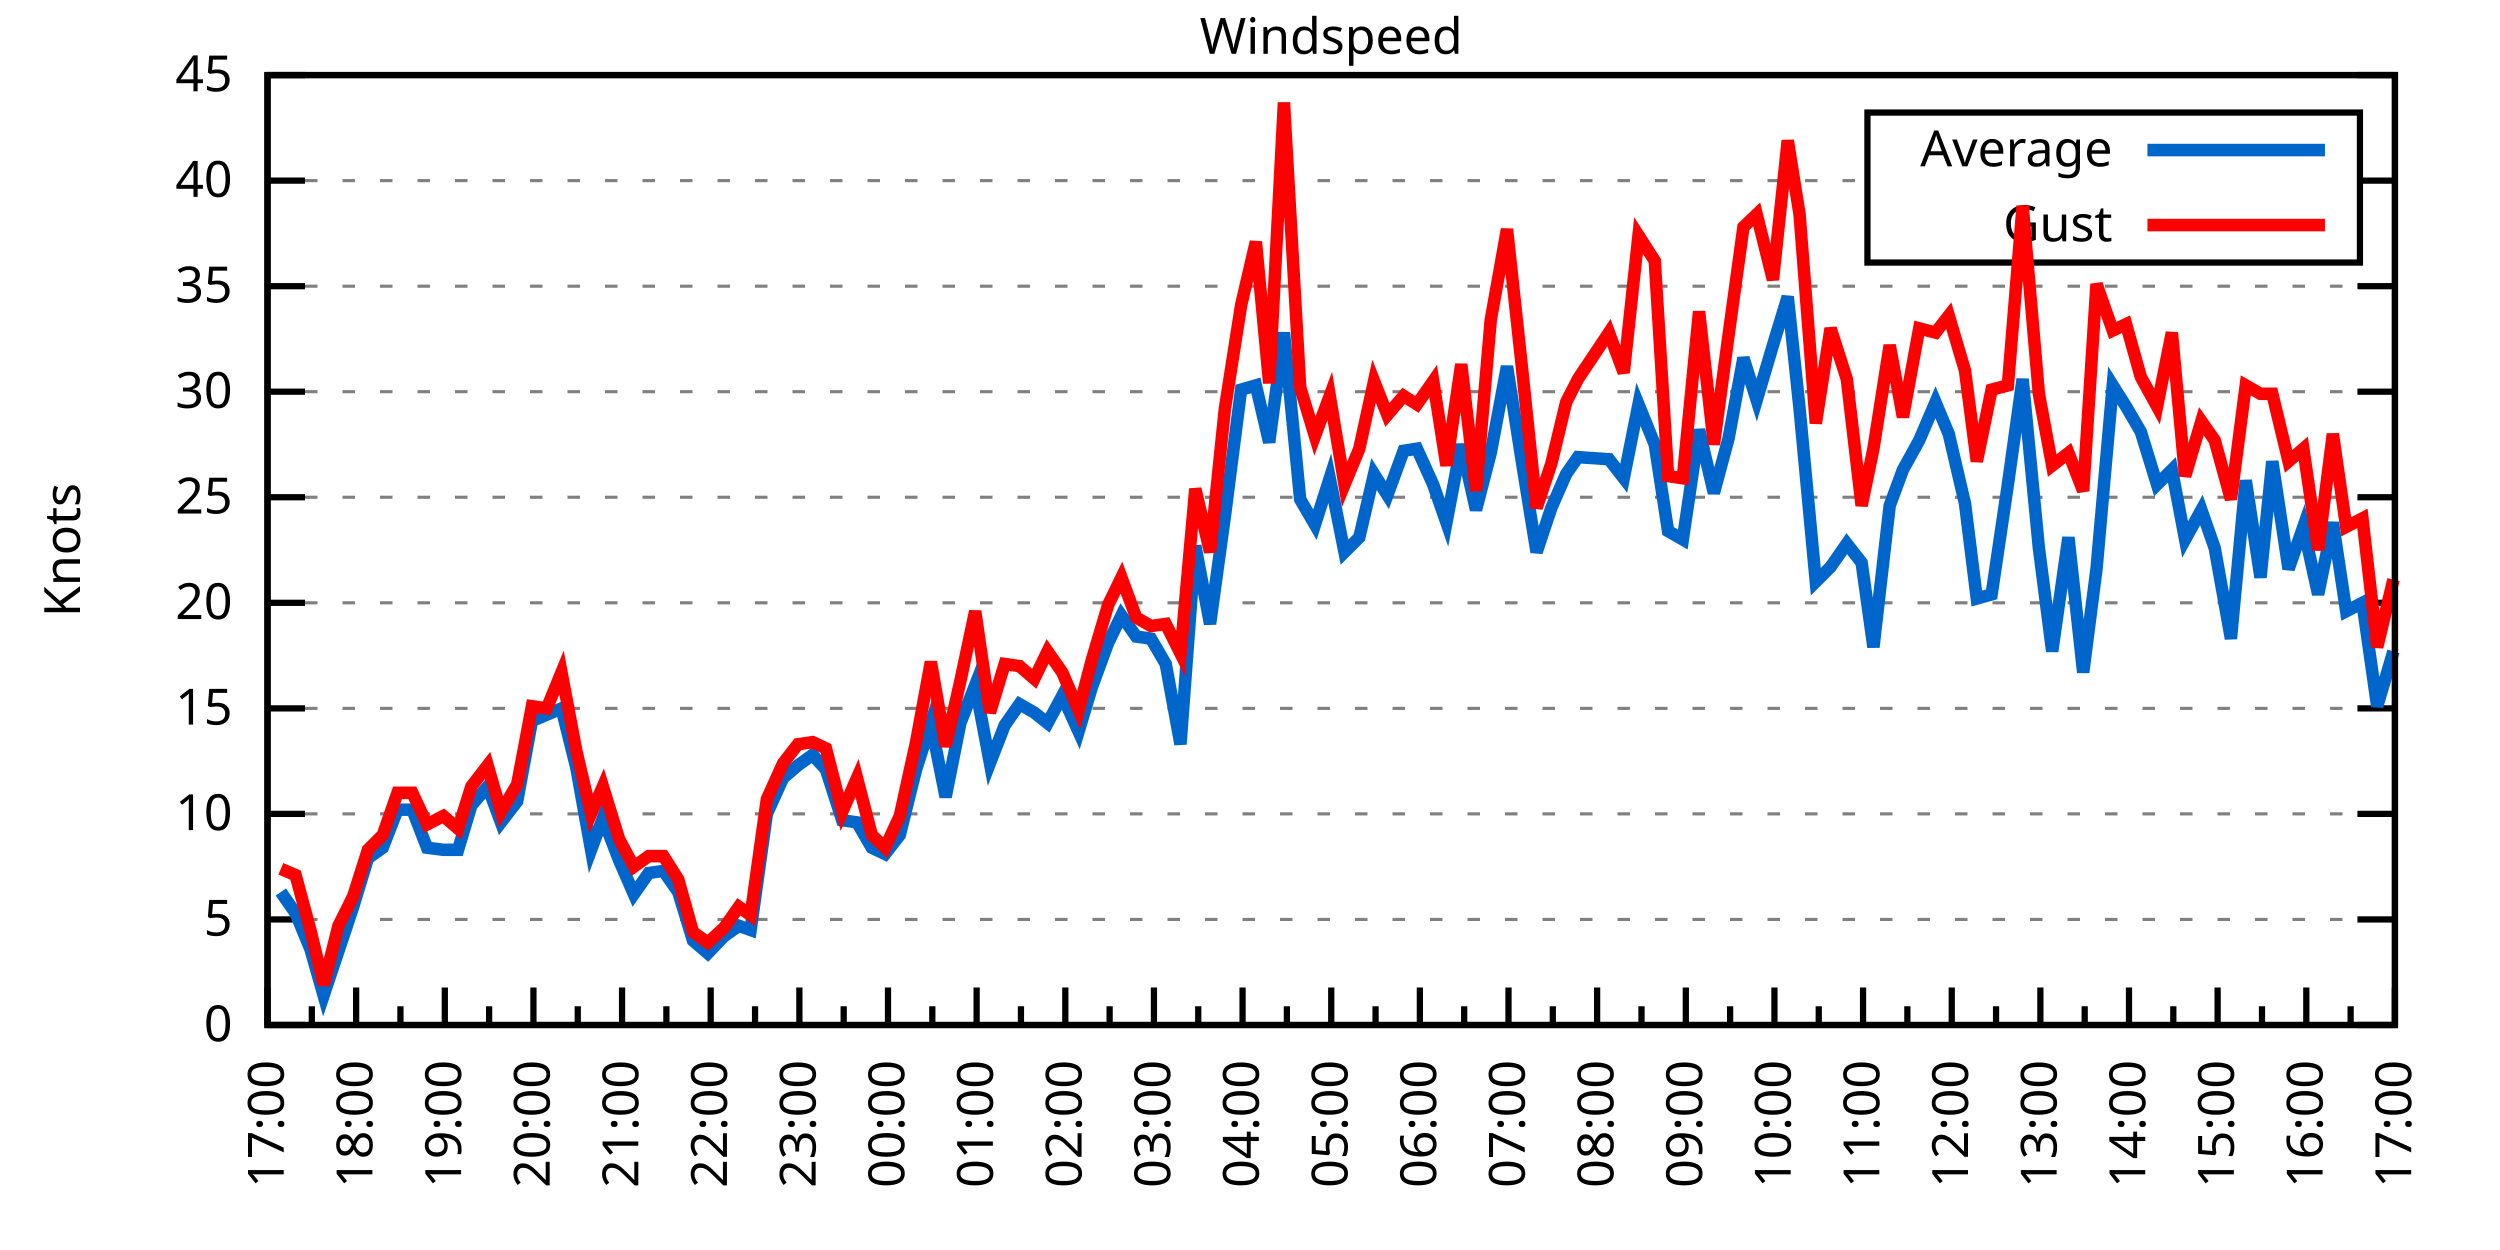
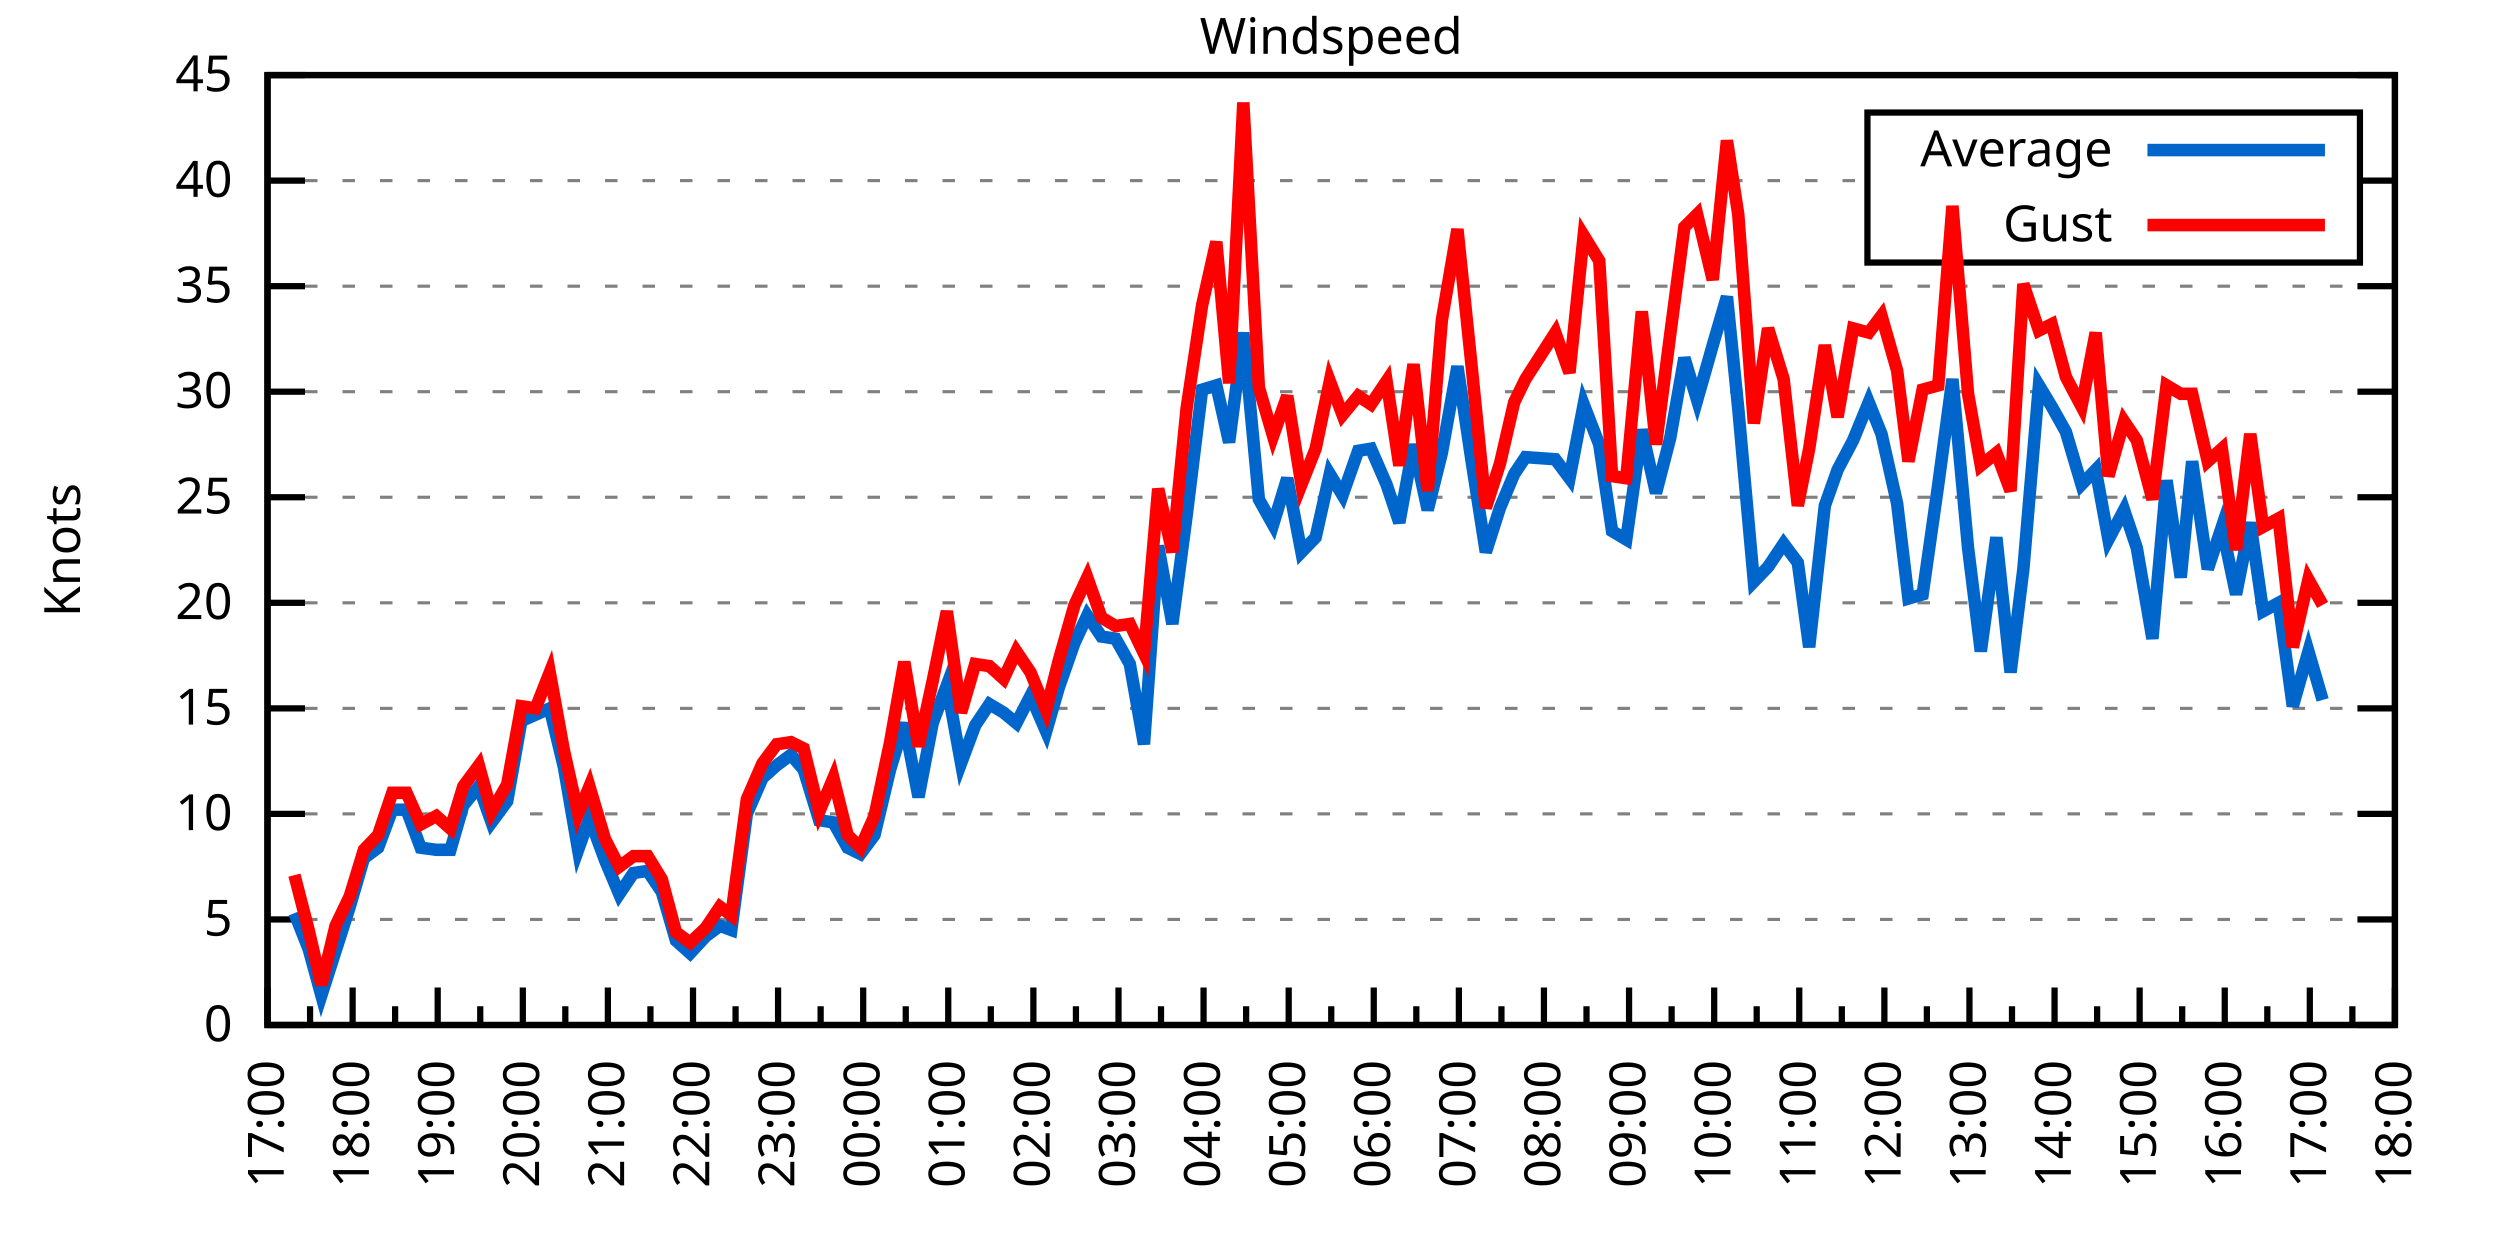
<svg xmlns="http://www.w3.org/2000/svg" xmlns:xlink="http://www.w3.org/1999/xlink" width="400" height="200" viewBox="0 0 400 200">
  <g id="gnuplot_canvas">
    <rect x="0" y="0" width="400" height="200" fill="none" />
    <defs>
      <circle id="gpDot" r="0.5" stroke-width="0.5" stroke="currentColor" />
      <path id="gpPt0" stroke-width="0.333" stroke="currentColor" d="M-1,0 h2 M0,-1 v2" />
      <path id="gpPt1" stroke-width="0.333" stroke="currentColor" d="M-1,-1 L1,1 M1,-1 L-1,1" />
      <path id="gpPt2" stroke-width="0.333" stroke="currentColor" d="M-1,0 L1,0 M0,-1 L0,1 M-1,-1 L1,1 M-1,1 L1,-1" />
      <rect id="gpPt3" stroke-width="0.333" stroke="currentColor" x="-1" y="-1" width="2" height="2" />
      <rect id="gpPt4" stroke-width="0.333" stroke="currentColor" fill="currentColor" x="-1" y="-1" width="2" height="2" />
      <circle id="gpPt5" stroke-width="0.333" stroke="currentColor" cx="0" cy="0" r="1" />
      <use xlink:href="#gpPt5" id="gpPt6" fill="currentColor" stroke="none" />
      <path id="gpPt7" stroke-width="0.333" stroke="currentColor" d="M0,-1.33 L-1.33,0.67 L1.33,0.67 z" />
      <use xlink:href="#gpPt7" id="gpPt8" fill="currentColor" stroke="none" />
      <use xlink:href="#gpPt7" id="gpPt9" stroke="currentColor" transform="rotate(180)" />
      <use xlink:href="#gpPt9" id="gpPt10" fill="currentColor" stroke="none" />
      <use xlink:href="#gpPt3" id="gpPt11" stroke="currentColor" transform="rotate(45)" />
      <use xlink:href="#gpPt11" id="gpPt12" fill="currentColor" stroke="none" />
      <path id="gpPt13" stroke-width="0.333" stroke="currentColor" d="M0,1.330 L1.265,0.411 L0.782,-1.067 L-0.782,-1.076 L-1.265,0.411 z" />
      <use xlink:href="#gpPt13" id="gpPt14" fill="currentColor" stroke="none" />
      <filter id="textbox" filterUnits="objectBoundingBox" x="0" y="0" height="1" width="1">
        <feFlood flood-color="white" flood-opacity="1" result="bgnd" />
        <feComposite in="SourceGraphic" in2="bgnd" operator="atop" />
      </filter>
      <filter id="greybox" filterUnits="objectBoundingBox" x="0" y="0" height="1" width="1">
        <feFlood flood-color="lightgrey" flood-opacity="1" result="grey" />
        <feComposite in="SourceGraphic" in2="grey" operator="atop" />
      </filter>
    </defs>
    <g fill="none" color="white" stroke="currentColor" stroke-width="1.00" stroke-linecap="butt" stroke-linejoin="miter">
</g>
    <g fill="none" color="black" stroke="currentColor" stroke-width="1.00" stroke-linecap="butt" stroke-linejoin="miter">
      <g stroke="none" shape-rendering="crispEdges">
        <polygon fill="rgb(255, 255, 255)" points="42.80,164.00 383.18,164.00 383.18,12.02 42.80,12.02 " />
      </g>
    </g>
    <g fill="none" color="black" stroke="currentColor" stroke-width="1.00" stroke-linecap="butt" stroke-linejoin="miter">
</g>
    <g fill="none" color="black" stroke="black" stroke-width="0.50" stroke-linecap="butt" stroke-linejoin="miter">
</g>
    <g fill="none" color="gray" stroke="currentColor" stroke-width="0.50" stroke-linecap="butt" stroke-linejoin="miter">
      <path stroke="gray" stroke-dasharray="2,4" class="gridline" d="M42.80,164.00 L383.19,164.00  " />
    </g>
    <g fill="none" color="gray" stroke="gray" stroke-width="1.00" stroke-linecap="butt" stroke-linejoin="miter">
</g>
    <g fill="none" color="black" stroke="currentColor" stroke-width="1.00" stroke-linecap="butt" stroke-linejoin="miter">
      <path stroke="black" d="M42.80,164.00 L48.80,164.00 M383.19,164.00 L377.19,164.00  " />
      <g transform="translate(37.20,166.60)" stroke="none" fill="black" font-family="Sans" font-size="8.00" text-anchor="end">
        <text>
          <tspan font-family="Sans"> 0</tspan>
        </text>
      </g>
    </g>
    <g fill="none" color="black" stroke="currentColor" stroke-width="1.00" stroke-linecap="butt" stroke-linejoin="miter">
</g>
    <g fill="none" color="black" stroke="black" stroke-width="0.50" stroke-linecap="butt" stroke-linejoin="miter">
</g>
    <g fill="none" color="gray" stroke="currentColor" stroke-width="0.50" stroke-linecap="butt" stroke-linejoin="miter">
      <path stroke="gray" stroke-dasharray="2,4" class="gridline" d="M42.80,147.11 L383.19,147.11  " />
    </g>
    <g fill="none" color="gray" stroke="gray" stroke-width="1.00" stroke-linecap="butt" stroke-linejoin="miter">
</g>
    <g fill="none" color="black" stroke="currentColor" stroke-width="1.00" stroke-linecap="butt" stroke-linejoin="miter">
      <path stroke="black" d="M42.80,147.11 L48.80,147.11 M383.19,147.11 L377.19,147.11  " />
      <g transform="translate(37.20,149.71)" stroke="none" fill="black" font-family="Sans" font-size="8.00" text-anchor="end">
        <text>
          <tspan font-family="Sans"> 5</tspan>
        </text>
      </g>
    </g>
    <g fill="none" color="black" stroke="currentColor" stroke-width="1.00" stroke-linecap="butt" stroke-linejoin="miter">
</g>
    <g fill="none" color="black" stroke="black" stroke-width="0.50" stroke-linecap="butt" stroke-linejoin="miter">
</g>
    <g fill="none" color="gray" stroke="currentColor" stroke-width="0.50" stroke-linecap="butt" stroke-linejoin="miter">
      <path stroke="gray" stroke-dasharray="2,4" class="gridline" d="M42.80,130.22 L383.19,130.22  " />
    </g>
    <g fill="none" color="gray" stroke="gray" stroke-width="1.00" stroke-linecap="butt" stroke-linejoin="miter">
</g>
    <g fill="none" color="black" stroke="currentColor" stroke-width="1.00" stroke-linecap="butt" stroke-linejoin="miter">
      <path stroke="black" d="M42.80,130.22 L48.80,130.22 M383.19,130.22 L377.19,130.22  " />
      <g transform="translate(37.20,132.82)" stroke="none" fill="black" font-family="Sans" font-size="8.00" text-anchor="end">
        <text>
          <tspan font-family="Sans"> 10</tspan>
        </text>
      </g>
    </g>
    <g fill="none" color="black" stroke="currentColor" stroke-width="1.00" stroke-linecap="butt" stroke-linejoin="miter">
</g>
    <g fill="none" color="black" stroke="black" stroke-width="0.50" stroke-linecap="butt" stroke-linejoin="miter">
</g>
    <g fill="none" color="gray" stroke="currentColor" stroke-width="0.50" stroke-linecap="butt" stroke-linejoin="miter">
      <path stroke="gray" stroke-dasharray="2,4" class="gridline" d="M42.80,113.34 L383.19,113.34  " />
    </g>
    <g fill="none" color="gray" stroke="gray" stroke-width="1.00" stroke-linecap="butt" stroke-linejoin="miter">
</g>
    <g fill="none" color="black" stroke="currentColor" stroke-width="1.00" stroke-linecap="butt" stroke-linejoin="miter">
      <path stroke="black" d="M42.80,113.34 L48.80,113.34 M383.19,113.34 L377.19,113.34  " />
      <g transform="translate(37.20,115.94)" stroke="none" fill="black" font-family="Sans" font-size="8.00" text-anchor="end">
        <text>
          <tspan font-family="Sans"> 15</tspan>
        </text>
      </g>
    </g>
    <g fill="none" color="black" stroke="currentColor" stroke-width="1.00" stroke-linecap="butt" stroke-linejoin="miter">
</g>
    <g fill="none" color="black" stroke="black" stroke-width="0.50" stroke-linecap="butt" stroke-linejoin="miter">
</g>
    <g fill="none" color="gray" stroke="currentColor" stroke-width="0.50" stroke-linecap="butt" stroke-linejoin="miter">
      <path stroke="gray" stroke-dasharray="2,4" class="gridline" d="M42.80,96.45 L383.19,96.45  " />
    </g>
    <g fill="none" color="gray" stroke="gray" stroke-width="1.00" stroke-linecap="butt" stroke-linejoin="miter">
</g>
    <g fill="none" color="black" stroke="currentColor" stroke-width="1.00" stroke-linecap="butt" stroke-linejoin="miter">
      <path stroke="black" d="M42.80,96.45 L48.80,96.45 M383.19,96.45 L377.19,96.45  " />
      <g transform="translate(37.20,99.05)" stroke="none" fill="black" font-family="Sans" font-size="8.00" text-anchor="end">
        <text>
          <tspan font-family="Sans"> 20</tspan>
        </text>
      </g>
    </g>
    <g fill="none" color="black" stroke="currentColor" stroke-width="1.00" stroke-linecap="butt" stroke-linejoin="miter">
</g>
    <g fill="none" color="black" stroke="black" stroke-width="0.50" stroke-linecap="butt" stroke-linejoin="miter">
</g>
    <g fill="none" color="gray" stroke="currentColor" stroke-width="0.50" stroke-linecap="butt" stroke-linejoin="miter">
      <path stroke="gray" stroke-dasharray="2,4" class="gridline" d="M42.80,79.56 L383.19,79.56  " />
    </g>
    <g fill="none" color="gray" stroke="gray" stroke-width="1.00" stroke-linecap="butt" stroke-linejoin="miter">
</g>
    <g fill="none" color="black" stroke="currentColor" stroke-width="1.00" stroke-linecap="butt" stroke-linejoin="miter">
      <path stroke="black" d="M42.80,79.56 L48.80,79.56 M383.19,79.56 L377.19,79.56  " />
      <g transform="translate(37.20,82.16)" stroke="none" fill="black" font-family="Sans" font-size="8.00" text-anchor="end">
        <text>
          <tspan font-family="Sans"> 25</tspan>
        </text>
      </g>
    </g>
    <g fill="none" color="black" stroke="currentColor" stroke-width="1.00" stroke-linecap="butt" stroke-linejoin="miter">
</g>
    <g fill="none" color="black" stroke="black" stroke-width="0.50" stroke-linecap="butt" stroke-linejoin="miter">
</g>
    <g fill="none" color="gray" stroke="currentColor" stroke-width="0.50" stroke-linecap="butt" stroke-linejoin="miter">
      <path stroke="gray" stroke-dasharray="2,4" class="gridline" d="M42.80,62.67 L383.19,62.67  " />
    </g>
    <g fill="none" color="gray" stroke="gray" stroke-width="1.00" stroke-linecap="butt" stroke-linejoin="miter">
</g>
    <g fill="none" color="black" stroke="currentColor" stroke-width="1.00" stroke-linecap="butt" stroke-linejoin="miter">
      <path stroke="black" d="M42.80,62.67 L48.80,62.67 M383.19,62.67 L377.19,62.67  " />
      <g transform="translate(37.20,65.27)" stroke="none" fill="black" font-family="Sans" font-size="8.00" text-anchor="end">
        <text>
          <tspan font-family="Sans"> 30</tspan>
        </text>
      </g>
    </g>
    <g fill="none" color="black" stroke="currentColor" stroke-width="1.00" stroke-linecap="butt" stroke-linejoin="miter">
</g>
    <g fill="none" color="black" stroke="black" stroke-width="0.50" stroke-linecap="butt" stroke-linejoin="miter">
</g>
    <g fill="none" color="gray" stroke="currentColor" stroke-width="0.50" stroke-linecap="butt" stroke-linejoin="miter">
      <path stroke="gray" stroke-dasharray="2,4" class="gridline" d="M42.80,45.79 L383.19,45.79  " />
    </g>
    <g fill="none" color="gray" stroke="gray" stroke-width="1.00" stroke-linecap="butt" stroke-linejoin="miter">
</g>
    <g fill="none" color="black" stroke="currentColor" stroke-width="1.00" stroke-linecap="butt" stroke-linejoin="miter">
      <path stroke="black" d="M42.80,45.79 L48.80,45.79 M383.19,45.79 L377.19,45.79  " />
      <g transform="translate(37.20,48.39)" stroke="none" fill="black" font-family="Sans" font-size="8.00" text-anchor="end">
        <text>
          <tspan font-family="Sans"> 35</tspan>
        </text>
      </g>
    </g>
    <g fill="none" color="black" stroke="currentColor" stroke-width="1.00" stroke-linecap="butt" stroke-linejoin="miter">
</g>
    <g fill="none" color="black" stroke="black" stroke-width="0.50" stroke-linecap="butt" stroke-linejoin="miter">
</g>
    <g fill="none" color="gray" stroke="currentColor" stroke-width="0.50" stroke-linecap="butt" stroke-linejoin="miter">
      <path stroke="gray" stroke-dasharray="2,4" class="gridline" d="M42.80,28.90 L298.79,28.90 M377.59,28.90 L383.19,28.90  " />
    </g>
    <g fill="none" color="gray" stroke="gray" stroke-width="1.00" stroke-linecap="butt" stroke-linejoin="miter">
</g>
    <g fill="none" color="black" stroke="currentColor" stroke-width="1.00" stroke-linecap="butt" stroke-linejoin="miter">
      <path stroke="black" d="M42.80,28.90 L48.80,28.90 M383.19,28.90 L377.19,28.90  " />
      <g transform="translate(37.20,31.50)" stroke="none" fill="black" font-family="Sans" font-size="8.00" text-anchor="end">
        <text>
          <tspan font-family="Sans"> 40</tspan>
        </text>
      </g>
    </g>
    <g fill="none" color="black" stroke="currentColor" stroke-width="1.00" stroke-linecap="butt" stroke-linejoin="miter">
</g>
    <g fill="none" color="black" stroke="black" stroke-width="0.50" stroke-linecap="butt" stroke-linejoin="miter">
</g>
    <g fill="none" color="gray" stroke="currentColor" stroke-width="0.50" stroke-linecap="butt" stroke-linejoin="miter">
      <path stroke="gray" stroke-dasharray="2,4" class="gridline" d="M42.80,12.01 L383.19,12.01  " />
    </g>
    <g fill="none" color="gray" stroke="gray" stroke-width="1.00" stroke-linecap="butt" stroke-linejoin="miter">
</g>
    <g fill="none" color="black" stroke="currentColor" stroke-width="1.00" stroke-linecap="butt" stroke-linejoin="miter">
      <path stroke="black" d="M42.80,12.01 L48.80,12.01 M383.19,12.01 L377.19,12.01  " />
      <g transform="translate(37.20,14.61)" stroke="none" fill="black" font-family="Sans" font-size="8.00" text-anchor="end">
        <text>
          <tspan font-family="Sans"> 45</tspan>
        </text>
      </g>
    </g>
    <g fill="none" color="black" stroke="currentColor" stroke-width="1.00" stroke-linecap="butt" stroke-linejoin="miter">
      <path stroke="black" d="M42.80,164.00 L42.80,158.00  " />
      <g transform="translate(45.40,169.60) rotate(270)" stroke="none" fill="black" font-family="Sans" font-size="8.00" text-anchor="end">
        <text>
          <tspan font-family="Sans">17:00</tspan>
        </text>
      </g>
    </g>
    <g fill="none" color="black" stroke="currentColor" stroke-width="1.00" stroke-linecap="butt" stroke-linejoin="miter">
-       <path stroke="black" d="M49.89,164.00 L49.89,161.00 M56.98,164.00 L56.98,158.00  " />
-       <g transform="translate(59.58,169.60) rotate(270)" stroke="none" fill="black" font-family="Sans" font-size="8.00" text-anchor="end">
+       <path stroke="black" d="M49.61,164.00 L49.61,161.00 M56.42,164.00 L56.42,158.00  " />
+       <g transform="translate(59.02,169.60) rotate(270)" stroke="none" fill="black" font-family="Sans" font-size="8.00" text-anchor="end">
        <text>
          <tspan font-family="Sans">18:00</tspan>
        </text>
      </g>
    </g>
    <g fill="none" color="black" stroke="currentColor" stroke-width="1.00" stroke-linecap="butt" stroke-linejoin="miter">
-       <path stroke="black" d="M64.07,164.00 L64.07,161.00 M71.17,164.00 L71.17,158.00  " />
-       <g transform="translate(73.77,169.60) rotate(270)" stroke="none" fill="black" font-family="Sans" font-size="8.00" text-anchor="end">
+       <path stroke="black" d="M63.22,164.00 L63.22,161.00 M70.03,164.00 L70.03,158.00  " />
+       <g transform="translate(72.63,169.60) rotate(270)" stroke="none" fill="black" font-family="Sans" font-size="8.00" text-anchor="end">
        <text>
          <tspan font-family="Sans">19:00</tspan>
        </text>
      </g>
    </g>
    <g fill="none" color="black" stroke="currentColor" stroke-width="1.00" stroke-linecap="butt" stroke-linejoin="miter">
-       <path stroke="black" d="M78.26,164.00 L78.26,161.00 M85.35,164.00 L85.35,158.00  " />
-       <g transform="translate(87.95,169.60) rotate(270)" stroke="none" fill="black" font-family="Sans" font-size="8.00" text-anchor="end">
+       <path stroke="black" d="M76.84,164.00 L76.84,161.00 M83.65,164.00 L83.65,158.00  " />
+       <g transform="translate(86.25,169.60) rotate(270)" stroke="none" fill="black" font-family="Sans" font-size="8.00" text-anchor="end">
        <text>
          <tspan font-family="Sans">20:00</tspan>
        </text>
      </g>
    </g>
    <g fill="none" color="black" stroke="currentColor" stroke-width="1.00" stroke-linecap="butt" stroke-linejoin="miter">
-       <path stroke="black" d="M92.44,164.00 L92.44,161.00 M99.53,164.00 L99.53,158.00  " />
-       <g transform="translate(102.13,169.60) rotate(270)" stroke="none" fill="black" font-family="Sans" font-size="8.00" text-anchor="end">
+       <path stroke="black" d="M90.45,164.00 L90.45,161.00 M97.26,164.00 L97.26,158.00  " />
+       <g transform="translate(99.86,169.60) rotate(270)" stroke="none" fill="black" font-family="Sans" font-size="8.00" text-anchor="end">
        <text>
          <tspan font-family="Sans">21:00</tspan>
        </text>
      </g>
    </g>
    <g fill="none" color="black" stroke="currentColor" stroke-width="1.00" stroke-linecap="butt" stroke-linejoin="miter">
-       <path stroke="black" d="M106.62,164.00 L106.62,161.00 M113.71,164.00 L113.71,158.00  " />
-       <g transform="translate(116.31,169.60) rotate(270)" stroke="none" fill="black" font-family="Sans" font-size="8.00" text-anchor="end">
+       <path stroke="black" d="M104.07,164.00 L104.07,161.00 M110.88,164.00 L110.88,158.00  " />
+       <g transform="translate(113.48,169.60) rotate(270)" stroke="none" fill="black" font-family="Sans" font-size="8.00" text-anchor="end">
        <text>
          <tspan font-family="Sans">22:00</tspan>
        </text>
      </g>
    </g>
    <g fill="none" color="black" stroke="currentColor" stroke-width="1.00" stroke-linecap="butt" stroke-linejoin="miter">
-       <path stroke="black" d="M120.81,164.00 L120.81,161.00 M127.90,164.00 L127.90,158.00  " />
-       <g transform="translate(130.50,169.60) rotate(270)" stroke="none" fill="black" font-family="Sans" font-size="8.00" text-anchor="end">
+       <path stroke="black" d="M117.69,164.00 L117.69,161.00 M124.49,164.00 L124.49,158.00  " />
+       <g transform="translate(127.09,169.60) rotate(270)" stroke="none" fill="black" font-family="Sans" font-size="8.00" text-anchor="end">
        <text>
          <tspan font-family="Sans">23:00</tspan>
        </text>
      </g>
    </g>
    <g fill="none" color="black" stroke="currentColor" stroke-width="1.00" stroke-linecap="butt" stroke-linejoin="miter">
-       <path stroke="black" d="M134.99,164.00 L134.99,161.00 M142.08,164.00 L142.08,158.00  " />
-       <g transform="translate(144.68,169.60) rotate(270)" stroke="none" fill="black" font-family="Sans" font-size="8.00" text-anchor="end">
+       <path stroke="black" d="M131.30,164.00 L131.30,161.00 M138.11,164.00 L138.11,158.00  " />
+       <g transform="translate(140.71,169.60) rotate(270)" stroke="none" fill="black" font-family="Sans" font-size="8.00" text-anchor="end">
        <text>
          <tspan font-family="Sans">00:00</tspan>
        </text>
      </g>
    </g>
    <g fill="none" color="black" stroke="currentColor" stroke-width="1.00" stroke-linecap="butt" stroke-linejoin="miter">
-       <path stroke="black" d="M149.17,164.00 L149.17,161.00 M156.26,164.00 L156.26,158.00  " />
-       <g transform="translate(158.86,169.60) rotate(270)" stroke="none" fill="black" font-family="Sans" font-size="8.00" text-anchor="end">
+       <path stroke="black" d="M144.92,164.00 L144.92,161.00 M151.72,164.00 L151.72,158.00  " />
+       <g transform="translate(154.32,169.60) rotate(270)" stroke="none" fill="black" font-family="Sans" font-size="8.00" text-anchor="end">
        <text>
          <tspan font-family="Sans">01:00</tspan>
        </text>
      </g>
    </g>
    <g fill="none" color="black" stroke="currentColor" stroke-width="1.00" stroke-linecap="butt" stroke-linejoin="miter">
-       <path stroke="black" d="M163.35,164.00 L163.35,161.00 M170.45,164.00 L170.45,158.00  " />
-       <g transform="translate(173.05,169.60) rotate(270)" stroke="none" fill="black" font-family="Sans" font-size="8.00" text-anchor="end">
+       <path stroke="black" d="M158.53,164.00 L158.53,161.00 M165.34,164.00 L165.34,158.00  " />
+       <g transform="translate(167.94,169.60) rotate(270)" stroke="none" fill="black" font-family="Sans" font-size="8.00" text-anchor="end">
        <text>
          <tspan font-family="Sans">02:00</tspan>
        </text>
      </g>
    </g>
    <g fill="none" color="black" stroke="currentColor" stroke-width="1.00" stroke-linecap="butt" stroke-linejoin="miter">
-       <path stroke="black" d="M177.54,164.00 L177.54,161.00 M184.63,164.00 L184.63,158.00  " />
-       <g transform="translate(187.23,169.60) rotate(270)" stroke="none" fill="black" font-family="Sans" font-size="8.00" text-anchor="end">
+       <path stroke="black" d="M172.15,164.00 L172.15,161.00 M178.96,164.00 L178.96,158.00  " />
+       <g transform="translate(181.56,169.60) rotate(270)" stroke="none" fill="black" font-family="Sans" font-size="8.00" text-anchor="end">
        <text>
          <tspan font-family="Sans">03:00</tspan>
        </text>
      </g>
    </g>
    <g fill="none" color="black" stroke="currentColor" stroke-width="1.00" stroke-linecap="butt" stroke-linejoin="miter">
-       <path stroke="black" d="M191.72,164.00 L191.72,161.00 M198.81,164.00 L198.81,158.00  " />
-       <g transform="translate(201.41,169.60) rotate(270)" stroke="none" fill="black" font-family="Sans" font-size="8.00" text-anchor="end">
+       <path stroke="black" d="M185.76,164.00 L185.76,161.00 M192.57,164.00 L192.57,158.00  " />
+       <g transform="translate(195.17,169.60) rotate(270)" stroke="none" fill="black" font-family="Sans" font-size="8.00" text-anchor="end">
        <text>
          <tspan font-family="Sans">04:00</tspan>
        </text>
      </g>
    </g>
    <g fill="none" color="black" stroke="currentColor" stroke-width="1.00" stroke-linecap="butt" stroke-linejoin="miter">
-       <path stroke="black" d="M205.90,164.00 L205.90,161.00 M213.00,164.00 L213.00,158.00  " />
-       <g transform="translate(215.60,169.60) rotate(270)" stroke="none" fill="black" font-family="Sans" font-size="8.00" text-anchor="end">
+       <path stroke="black" d="M199.38,164.00 L199.38,161.00 M206.19,164.00 L206.19,158.00  " />
+       <g transform="translate(208.79,169.60) rotate(270)" stroke="none" fill="black" font-family="Sans" font-size="8.00" text-anchor="end">
        <text>
          <tspan font-family="Sans">05:00</tspan>
        </text>
      </g>
    </g>
    <g fill="none" color="black" stroke="currentColor" stroke-width="1.00" stroke-linecap="butt" stroke-linejoin="miter">
-       <path stroke="black" d="M220.09,164.00 L220.09,161.00 M227.18,164.00 L227.18,158.00  " />
-       <g transform="translate(229.78,169.60) rotate(270)" stroke="none" fill="black" font-family="Sans" font-size="8.00" text-anchor="end">
+       <path stroke="black" d="M213.00,164.00 L213.00,161.00 M219.80,164.00 L219.80,158.00  " />
+       <g transform="translate(222.40,169.60) rotate(270)" stroke="none" fill="black" font-family="Sans" font-size="8.00" text-anchor="end">
        <text>
          <tspan font-family="Sans">06:00</tspan>
        </text>
      </g>
    </g>
    <g fill="none" color="black" stroke="currentColor" stroke-width="1.00" stroke-linecap="butt" stroke-linejoin="miter">
-       <path stroke="black" d="M234.27,164.00 L234.27,161.00 M241.36,164.00 L241.36,158.00  " />
-       <g transform="translate(243.96,169.60) rotate(270)" stroke="none" fill="black" font-family="Sans" font-size="8.00" text-anchor="end">
+       <path stroke="black" d="M226.61,164.00 L226.61,161.00 M233.42,164.00 L233.42,158.00  " />
+       <g transform="translate(236.02,169.60) rotate(270)" stroke="none" fill="black" font-family="Sans" font-size="8.00" text-anchor="end">
        <text>
          <tspan font-family="Sans">07:00</tspan>
        </text>
      </g>
    </g>
    <g fill="none" color="black" stroke="currentColor" stroke-width="1.00" stroke-linecap="butt" stroke-linejoin="miter">
-       <path stroke="black" d="M248.45,164.00 L248.45,161.00 M255.54,164.00 L255.54,158.00  " />
-       <g transform="translate(258.14,169.60) rotate(270)" stroke="none" fill="black" font-family="Sans" font-size="8.00" text-anchor="end">
+       <path stroke="black" d="M240.23,164.00 L240.23,161.00 M247.03,164.00 L247.03,158.00  " />
+       <g transform="translate(249.63,169.60) rotate(270)" stroke="none" fill="black" font-family="Sans" font-size="8.00" text-anchor="end">
        <text>
          <tspan font-family="Sans">08:00</tspan>
        </text>
      </g>
    </g>
    <g fill="none" color="black" stroke="currentColor" stroke-width="1.00" stroke-linecap="butt" stroke-linejoin="miter">
-       <path stroke="black" d="M262.64,164.00 L262.64,161.00 M269.73,164.00 L269.73,158.00  " />
-       <g transform="translate(272.33,169.60) rotate(270)" stroke="none" fill="black" font-family="Sans" font-size="8.00" text-anchor="end">
+       <path stroke="black" d="M253.84,164.00 L253.84,161.00 M260.65,164.00 L260.65,158.00  " />
+       <g transform="translate(263.25,169.60) rotate(270)" stroke="none" fill="black" font-family="Sans" font-size="8.00" text-anchor="end">
        <text>
          <tspan font-family="Sans">09:00</tspan>
        </text>
      </g>
    </g>
    <g fill="none" color="black" stroke="currentColor" stroke-width="1.00" stroke-linecap="butt" stroke-linejoin="miter">
-       <path stroke="black" d="M276.82,164.00 L276.82,161.00 M283.91,164.00 L283.91,158.00  " />
-       <g transform="translate(286.51,169.60) rotate(270)" stroke="none" fill="black" font-family="Sans" font-size="8.00" text-anchor="end">
+       <path stroke="black" d="M267.46,164.00 L267.46,161.00 M274.27,164.00 L274.27,158.00  " />
+       <g transform="translate(276.87,169.60) rotate(270)" stroke="none" fill="black" font-family="Sans" font-size="8.00" text-anchor="end">
        <text>
          <tspan font-family="Sans">10:00</tspan>
        </text>
      </g>
    </g>
    <g fill="none" color="black" stroke="currentColor" stroke-width="1.00" stroke-linecap="butt" stroke-linejoin="miter">
-       <path stroke="black" d="M291.00,164.00 L291.00,161.00 M298.09,164.00 L298.09,158.00  " />
-       <g transform="translate(300.69,169.60) rotate(270)" stroke="none" fill="black" font-family="Sans" font-size="8.00" text-anchor="end">
+       <path stroke="black" d="M281.07,164.00 L281.07,161.00 M287.88,164.00 L287.88,158.00  " />
+       <g transform="translate(290.48,169.60) rotate(270)" stroke="none" fill="black" font-family="Sans" font-size="8.00" text-anchor="end">
        <text>
          <tspan font-family="Sans">11:00</tspan>
        </text>
      </g>
    </g>
    <g fill="none" color="black" stroke="currentColor" stroke-width="1.00" stroke-linecap="butt" stroke-linejoin="miter">
-       <path stroke="black" d="M305.18,164.00 L305.18,161.00 M312.28,164.00 L312.28,158.00  " />
-       <g transform="translate(314.88,169.60) rotate(270)" stroke="none" fill="black" font-family="Sans" font-size="8.00" text-anchor="end">
+       <path stroke="black" d="M294.69,164.00 L294.69,161.00 M301.50,164.00 L301.50,158.00  " />
+       <g transform="translate(304.10,169.60) rotate(270)" stroke="none" fill="black" font-family="Sans" font-size="8.00" text-anchor="end">
        <text>
          <tspan font-family="Sans">12:00</tspan>
        </text>
      </g>
    </g>
    <g fill="none" color="black" stroke="currentColor" stroke-width="1.00" stroke-linecap="butt" stroke-linejoin="miter">
-       <path stroke="black" d="M319.37,164.00 L319.37,161.00 M326.46,164.00 L326.46,158.00  " />
-       <g transform="translate(329.06,169.60) rotate(270)" stroke="none" fill="black" font-family="Sans" font-size="8.00" text-anchor="end">
+       <path stroke="black" d="M308.30,164.00 L308.30,161.00 M315.11,164.00 L315.11,158.00  " />
+       <g transform="translate(317.71,169.60) rotate(270)" stroke="none" fill="black" font-family="Sans" font-size="8.00" text-anchor="end">
        <text>
          <tspan font-family="Sans">13:00</tspan>
        </text>
      </g>
    </g>
    <g fill="none" color="black" stroke="currentColor" stroke-width="1.00" stroke-linecap="butt" stroke-linejoin="miter">
-       <path stroke="black" d="M333.55,164.00 L333.55,161.00 M340.64,164.00 L340.64,158.00  " />
-       <g transform="translate(343.24,169.60) rotate(270)" stroke="none" fill="black" font-family="Sans" font-size="8.00" text-anchor="end">
+       <path stroke="black" d="M321.92,164.00 L321.92,161.00 M328.73,164.00 L328.73,158.00  " />
+       <g transform="translate(331.33,169.60) rotate(270)" stroke="none" fill="black" font-family="Sans" font-size="8.00" text-anchor="end">
        <text>
          <tspan font-family="Sans">14:00</tspan>
        </text>
      </g>
    </g>
    <g fill="none" color="black" stroke="currentColor" stroke-width="1.00" stroke-linecap="butt" stroke-linejoin="miter">
-       <path stroke="black" d="M347.73,164.00 L347.73,161.00 M354.82,164.00 L354.82,158.00  " />
-       <g transform="translate(357.42,169.60) rotate(270)" stroke="none" fill="black" font-family="Sans" font-size="8.00" text-anchor="end">
+       <path stroke="black" d="M335.54,164.00 L335.54,161.00 M342.34,164.00 L342.34,158.00  " />
+       <g transform="translate(344.94,169.60) rotate(270)" stroke="none" fill="black" font-family="Sans" font-size="8.00" text-anchor="end">
        <text>
          <tspan font-family="Sans">15:00</tspan>
        </text>
      </g>
    </g>
    <g fill="none" color="black" stroke="currentColor" stroke-width="1.00" stroke-linecap="butt" stroke-linejoin="miter">
-       <path stroke="black" d="M361.92,164.00 L361.92,161.00 M369.01,164.00 L369.01,158.00  " />
-       <g transform="translate(371.61,169.60) rotate(270)" stroke="none" fill="black" font-family="Sans" font-size="8.00" text-anchor="end">
+       <path stroke="black" d="M349.15,164.00 L349.15,161.00 M355.96,164.00 L355.96,158.00  " />
+       <g transform="translate(358.56,169.60) rotate(270)" stroke="none" fill="black" font-family="Sans" font-size="8.00" text-anchor="end">
        <text>
          <tspan font-family="Sans">16:00</tspan>
        </text>
      </g>
    </g>
    <g fill="none" color="black" stroke="currentColor" stroke-width="1.00" stroke-linecap="butt" stroke-linejoin="miter">
-       <path stroke="black" d="M376.10,164.00 L376.10,161.00 M383.19,164.00 L383.19,158.00  " />
+       <path stroke="black" d="M362.77,164.00 L362.77,161.00 M369.57,164.00 L369.57,158.00  " />
+       <g transform="translate(372.17,169.60) rotate(270)" stroke="none" fill="black" font-family="Sans" font-size="8.00" text-anchor="end">
+         <text>
+           <tspan font-family="Sans">17:00</tspan>
+         </text>
+       </g>
+     </g>
+     <g fill="none" color="black" stroke="currentColor" stroke-width="1.00" stroke-linecap="butt" stroke-linejoin="miter">
+       <path stroke="black" d="M376.38,164.00 L376.38,161.00 M383.19,164.00 L383.19,158.00  " />
      <g transform="translate(385.79,169.60) rotate(270)" stroke="none" fill="black" font-family="Sans" font-size="8.00" text-anchor="end">
        <text>
-           <tspan font-family="Sans">17:00</tspan>
+           <tspan font-family="Sans">18:00</tspan>
        </text>
      </g>
    </g>
    <g fill="none" color="black" stroke="currentColor" stroke-width="1.00" stroke-linecap="butt" stroke-linejoin="miter">
</g>
    <g fill="none" color="black" stroke="currentColor" stroke-width="1.00" stroke-linecap="butt" stroke-linejoin="miter">
      <path stroke="black" d="M42.80,12.01 L42.80,164.00 L383.19,164.00 L383.19,12.01 L42.80,12.01 Z  " />
    </g>
    <g fill="none" color="black" stroke="currentColor" stroke-width="1.00" stroke-linecap="butt" stroke-linejoin="miter">
      <g transform="translate(12.80,88.01) rotate(270)" stroke="none" fill="black" font-family="Sans" font-size="8.00" text-anchor="middle">
        <text>
          <tspan font-family="Sans">Knots</tspan>
        </text>
      </g>
    </g>
    <g fill="none" color="black" stroke="currentColor" stroke-width="1.00" stroke-linecap="butt" stroke-linejoin="miter">
</g>
    <g fill="none" color="black" stroke="currentColor" stroke-width="1.00" stroke-linecap="butt" stroke-linejoin="miter">
      <path stroke="black" d="M298.79,42.01 L298.79,18.01 L377.59,18.01 L377.59,42.01 L298.79,42.01 Z  " />
    </g>
    <g id="Windspeed_plot_1">
      <g fill="none" color="white" stroke="black" stroke-width="2.00" stroke-linecap="butt" stroke-linejoin="miter">
</g>
      <g fill="none" color="black" stroke="currentColor" stroke-width="2.00" stroke-linecap="butt" stroke-linejoin="miter">
        <g transform="translate(337.99,26.61)" stroke="none" fill="black" font-family="Sans" font-size="8.00" text-anchor="end">
          <text>
            <tspan font-family="Sans">Average</tspan>
          </text>
        </g>
      </g>
      <g fill="none" color="black" stroke="currentColor" stroke-width="2.00" stroke-linecap="butt" stroke-linejoin="miter">
-         <path stroke="rgb(  0, 102, 204)" d="M343.59,24.01 L371.99,24.01 M44.93,142.72 L47.29,146.10 L49.66,151.84 L51.78,159.27 L54.15,152.18 L56.51,145.09   L58.87,137.32 L61.24,135.63 L63.60,129.55 L65.97,129.55 L68.33,135.63 L70.93,135.97 L73.29,135.97 L75.42,128.87   L78.02,125.83 L80.15,131.58 L82.75,128.20 L85.11,115.36 L87.48,114.35 L89.84,113.34 L92.20,122.79 L94.57,135.97   L96.46,130.90 L99.06,137.66 L101.42,143.06 L103.79,139.68 L106.15,139.34 L108.51,142.72 L110.88,150.49 L113.24,152.52   L115.84,149.81 L118.21,148.13 L120.10,148.80 L122.70,130.22 L125.30,124.48 L127.66,122.46 L130.02,120.77 L132.15,123.13   L134.75,131.24 L137.12,131.58 L139.48,135.63 L141.61,136.64 L143.97,133.60 L146.57,123.13 L148.94,115.70 L151.30,127.52   L153.66,115.70 L156.03,109.62 L158.39,122.12 L160.75,116.04 L163.12,112.66 L165.48,114.01 L167.61,115.70 L169.97,111.31   L172.57,117.05 L174.70,109.96 L177.30,102.87 L179.43,98.48 L181.79,101.85 L184.16,102.19 L186.52,106.24 L188.88,119.08   L191.25,87.33 L193.61,99.83 L195.98,82.60 L198.58,62.34 L200.94,61.66 L203.07,70.78 L205.43,53.22 L208.03,79.90   L210.39,83.95 L212.76,76.52 L215.12,88.34 L217.49,85.98 L219.85,75.85 L221.98,79.22 L224.58,72.13 L226.71,71.79   L229.31,77.53 L231.43,83.61 L233.80,71.12 L236.16,81.59 L238.52,72.47 L241.12,58.62 L243.49,73.82 L245.85,88.34   L248.22,81.25 L250.58,75.85 L252.47,73.14 L257.43,73.48 L259.80,76.52 L262.16,64.70 L264.76,71.12 L266.89,84.97   L269.25,86.32 L271.85,68.75 L274.22,78.89 L276.58,70.10 L278.95,57.27 L281.07,64.02 L283.67,55.24 L286.04,47.47   L287.93,65.38 L290.53,93.07 L292.89,90.71 L295.49,86.99 L297.86,90.03 L299.75,103.54 L302.35,80.91 L304.47,75.17   L307.08,70.44 L309.68,64.36 L311.80,69.43 L314.40,80.57 L316.29,95.77 L318.66,95.10 L321.26,77.53 L323.62,60.65   L326.22,87.67 L328.35,104.22 L330.95,85.98 L333.31,107.59 L335.44,91.04 L338.04,61.66 L340.17,65.04 L342.53,69.09   L345.13,77.53 L347.50,75.17 L349.62,86.32 L352.22,81.59 L354.35,87.67 L356.95,102.19 L359.32,76.86 L361.68,92.40   L363.57,73.82 L366.17,91.04 L368.53,84.29 L370.90,95.10 L373.26,83.61 L375.39,97.80 L377.99,96.45 L380.35,113.00   L382.95,104.22  " />
+         <path stroke="rgb(  0, 102, 204)" d="M343.59,24.01 L371.99,24.01 M47.11,146.10 L49.38,151.84 L51.42,159.27 L53.69,152.18 L55.96,145.09 L58.23,137.32   L60.50,135.63 L62.77,129.55 L65.04,129.55 L67.31,135.63 L69.80,135.97 L72.07,135.97 L74.12,128.87 L76.61,125.83   L78.65,131.58 L81.15,128.20 L83.42,115.36 L85.69,114.35 L87.96,113.34 L90.23,122.79 L92.50,135.97 L94.31,130.90   L96.81,137.66 L99.08,143.06 L101.35,139.68 L103.62,139.34 L105.89,142.72 L108.15,150.49 L110.42,152.52 L112.92,149.81   L115.19,148.13 L117.01,148.80 L119.50,130.22 L122.00,124.48 L124.27,122.46 L126.54,120.77 L128.58,123.13 L131.07,131.24   L133.34,131.58 L135.61,135.63 L137.66,136.64 L139.92,133.60 L142.42,123.13 L144.69,115.70 L146.96,127.52 L149.23,115.70   L151.50,109.62 L153.77,122.12 L156.04,116.04 L158.31,112.66 L160.57,114.01 L162.62,115.70 L164.89,111.31 L167.38,117.05   L169.43,109.96 L171.92,102.87 L173.96,98.48 L176.23,101.85 L178.50,102.19 L180.77,106.24 L183.04,119.08 L185.31,87.33   L187.58,99.83 L189.85,82.60 L192.34,62.34 L194.61,61.66 L196.66,70.78 L198.93,53.22 L201.42,79.90 L203.69,83.95   L205.96,76.52 L208.23,88.34 L210.50,85.98 L212.77,75.85 L214.81,79.22 L217.31,72.13 L219.35,71.79 L221.85,77.53   L223.89,83.61 L226.16,71.12 L228.43,81.59 L230.70,72.47 L233.19,58.62 L235.46,73.82 L237.73,88.34 L240.00,81.25   L242.27,75.85 L244.08,73.14 L248.85,73.48 L251.12,76.52 L253.39,64.70 L255.88,71.12 L257.93,84.97 L260.20,86.32   L262.69,68.75 L264.96,78.89 L267.23,70.10 L269.50,57.27 L271.54,64.02 L274.04,55.24 L276.31,47.47 L278.12,65.38   L280.62,93.07 L282.89,90.71 L285.38,86.99 L287.65,90.03 L289.47,103.54 L291.97,80.91 L294.01,75.17 L296.50,70.44   L299.00,64.36 L301.04,69.43 L303.54,80.57 L305.35,95.77 L307.62,95.10 L310.12,77.53 L312.39,60.65 L314.89,87.67   L316.93,104.22 L319.42,85.98 L321.69,107.59 L323.74,91.04 L326.23,61.66 L328.27,65.04 L330.54,69.09 L333.04,77.53   L335.31,75.17 L337.35,86.32 L339.85,81.59 L341.89,87.67 L344.39,102.19 L346.65,76.86 L348.92,92.40 L350.74,73.82   L353.24,91.04 L355.50,84.29 L357.77,95.10 L360.04,83.61 L362.09,97.80 L364.58,96.45 L366.85,113.00 L369.35,104.22   L371.62,111.99  " />
      </g>
    </g>
    <g id="Windspeed_plot_2">
      <g fill="none" color="black" stroke="currentColor" stroke-width="2.00" stroke-linecap="butt" stroke-linejoin="miter">
        <g transform="translate(337.99,38.61)" stroke="none" fill="black" font-family="Sans" font-size="8.00" text-anchor="end">
          <text>
            <tspan font-family="Sans">Gust</tspan>
          </text>
        </g>
      </g>
      <g fill="none" color="black" stroke="currentColor" stroke-width="2.00" stroke-linecap="butt" stroke-linejoin="miter">
-         <path stroke="rgb(255,   0,   0)" d="M343.59,36.01 L371.99,36.01 M44.93,139.01 L47.29,140.02 L49.66,148.80 L51.78,157.58 L54.15,148.13 L56.51,143.40   L58.87,135.97 L61.24,133.60 L63.60,126.85 L65.97,126.85 L68.33,131.91 L70.93,130.56 L73.29,132.59 L75.42,125.83   L78.02,122.46 L80.15,129.89 L82.75,125.50 L85.11,113.00 L87.48,113.34 L89.84,107.59 L92.20,120.09 L94.57,130.22   L96.46,125.83 L99.06,134.28 L101.42,138.67 L103.79,136.98 L106.15,136.98 L108.51,140.69 L110.88,149.14 L113.24,150.83   L115.84,148.46 L118.21,145.09 L120.10,146.44 L122.70,127.86 L125.30,122.12 L127.66,119.08 L130.02,118.74 L132.15,119.75   L134.75,129.89 L137.12,124.48 L139.48,133.60 L141.61,135.63 L143.97,130.56 L146.57,118.74 L148.94,105.91 L151.30,119.42   L153.66,108.95 L156.03,97.80 L158.39,114.01 L160.75,106.24 L163.12,106.58 L165.48,108.61 L167.61,104.22 L169.97,107.59   L172.57,113.67 L174.70,105.57 L177.30,96.79 L179.43,92.40 L181.79,98.81 L184.16,100.16 L186.52,99.83 L188.88,104.56   L191.25,78.21 L193.61,88.34 L195.98,65.38 L198.58,48.83 L200.94,38.69 L203.07,61.32 L205.43,16.40 L208.03,62.00   L210.39,69.77 L212.76,63.35 L215.12,77.53 L217.49,71.79 L219.85,60.98 L221.98,66.39 L224.58,63.35 L226.71,64.70   L229.31,60.98 L231.43,74.49 L233.80,58.28 L236.16,78.55 L238.52,51.19 L241.12,36.67 L243.49,58.62 L245.85,81.25   L248.22,74.16 L250.58,64.36 L252.47,60.65 L257.43,53.22 L259.80,59.63 L262.16,37.68 L264.76,41.73 L266.89,76.18   L269.25,76.52 L271.85,49.84 L274.22,71.12 L276.58,53.55 L278.95,36.33 L281.07,34.30 L283.67,44.77 L286.04,22.48   L287.93,34.30 L290.53,67.74 L292.89,52.54 L295.49,60.65 L297.86,80.91 L299.75,71.79 L302.35,55.24 L304.47,66.73   L307.08,52.54 L309.68,53.22 L311.80,50.51 L314.40,59.30 L316.29,73.82 L318.66,62.34 L321.26,61.66 L323.62,32.95   L326.22,63.01 L328.35,74.49 L330.95,72.47 L333.31,78.55 L335.44,45.45 L338.04,52.88 L340.17,51.87 L342.53,60.31   L345.13,65.04 L347.50,53.22 L349.62,76.18 L352.22,67.40 L354.35,70.44 L356.95,79.90 L359.32,61.66 L361.68,63.01   L363.57,63.01 L366.17,73.82 L368.53,71.79 L370.90,88.00 L373.26,69.43 L375.39,84.29 L377.99,82.94 L380.35,103.54   L382.95,92.73  " />
+         <path stroke="rgb(255,   0,   0)" d="M343.59,36.01 L371.99,36.01 M47.11,140.02 L49.38,148.80 L51.42,157.58 L53.69,148.13 L55.96,143.40 L58.23,135.97   L60.50,133.60 L62.77,126.85 L65.04,126.85 L67.31,131.91 L69.80,130.56 L72.07,132.59 L74.12,125.83 L76.61,122.46   L78.65,129.89 L81.15,125.50 L83.42,113.00 L85.69,113.34 L87.96,107.59 L90.23,120.09 L92.50,130.22 L94.31,125.83   L96.81,134.28 L99.08,138.67 L101.35,136.98 L103.62,136.98 L105.89,140.69 L108.15,149.14 L110.42,150.83 L112.92,148.46   L115.19,145.09 L117.01,146.44 L119.50,127.86 L122.00,122.12 L124.27,119.08 L126.54,118.74 L128.58,119.75 L131.07,129.89   L133.34,124.48 L135.61,133.60 L137.66,135.63 L139.92,130.56 L142.42,118.74 L144.69,105.91 L146.96,119.42 L149.23,108.95   L151.50,97.80 L153.77,114.01 L156.04,106.24 L158.31,106.58 L160.57,108.61 L162.62,104.22 L164.89,107.59 L167.38,113.67   L169.43,105.57 L171.92,96.79 L173.96,92.40 L176.23,98.81 L178.50,100.16 L180.77,99.83 L183.04,104.56 L185.31,78.21   L187.58,88.34 L189.85,65.38 L192.34,48.83 L194.61,38.69 L196.66,61.32 L198.93,16.40 L201.42,62.00 L203.69,69.77   L205.96,63.35 L208.23,77.53 L210.50,71.79 L212.77,60.98 L214.81,66.39 L217.31,63.35 L219.35,64.70 L221.85,60.98   L223.89,74.49 L226.16,58.28 L228.43,78.55 L230.70,51.19 L233.19,36.67 L235.46,58.62 L237.73,81.25 L240.00,74.16   L242.27,64.36 L244.08,60.65 L248.85,53.22 L251.12,59.63 L253.39,37.68 L255.88,41.73 L257.93,76.18 L260.20,76.52   L262.69,49.84 L264.96,71.12 L267.23,53.55 L269.50,36.33 L271.54,34.30 L274.04,44.77 L276.31,22.48 L278.12,34.30   L280.62,67.74 L282.89,52.54 L285.38,60.65 L287.65,80.91 L289.47,71.79 L291.97,55.24 L294.01,66.73 L296.50,52.54   L299.00,53.22 L301.04,50.51 L303.54,59.30 L305.35,73.82 L307.62,62.34 L310.12,61.66 L312.39,32.95 L314.89,63.01   L316.93,74.49 L319.42,72.47 L321.69,78.55 L323.74,45.45 L326.23,52.88 L328.27,51.87 L330.54,60.31 L333.04,65.04   L335.31,53.22 L337.35,76.18 L339.85,67.40 L341.89,70.44 L344.39,79.90 L346.65,61.66 L348.92,63.01 L350.74,63.01   L353.24,73.82 L355.50,71.79 L357.77,88.00 L360.04,69.43 L362.09,84.29 L364.58,82.94 L366.85,103.54 L369.35,92.73   L371.62,96.79  " />
      </g>
    </g>
    <g fill="none" color="black" stroke="currentColor" stroke-width="2.00" stroke-linecap="butt" stroke-linejoin="miter">
</g>
    <g fill="none" color="black" stroke="black" stroke-width="1.00" stroke-linecap="butt" stroke-linejoin="miter">
</g>
    <g fill="none" color="black" stroke="currentColor" stroke-width="1.00" stroke-linecap="butt" stroke-linejoin="miter">
      <path stroke="black" d="M42.80,12.01 L42.80,164.00 L383.19,164.00 L383.19,12.01 L42.80,12.01 Z  " />
    </g>
    <g fill="none" color="black" stroke="currentColor" stroke-width="1.00" stroke-linecap="butt" stroke-linejoin="miter">
      <g transform="translate(212.99,8.61)" stroke="none" fill="black" font-family="Sans" font-size="8.00" text-anchor="middle">
        <text>
          <tspan font-family="Sans">Windspeed</tspan>
        </text>
      </g>
    </g>
    <g fill="none" color="black" stroke="currentColor" stroke-width="1.00" stroke-linecap="butt" stroke-linejoin="miter">
</g>
  </g>
</svg>
